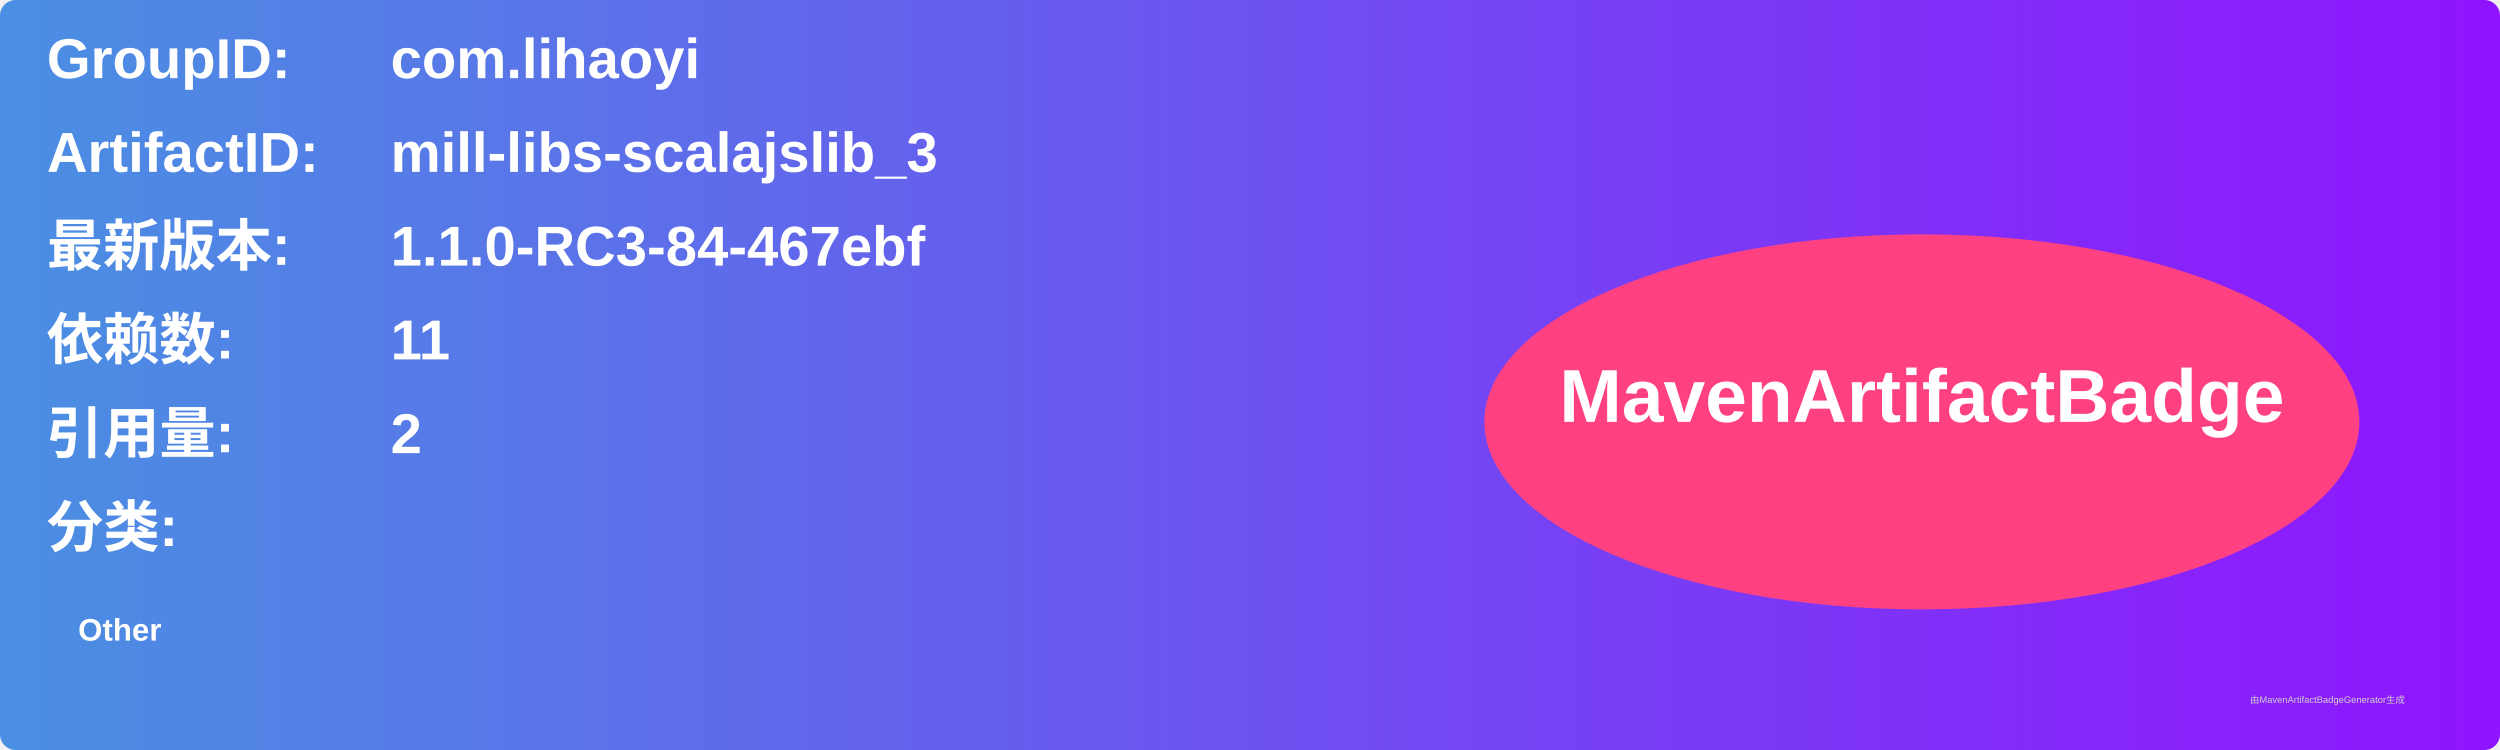
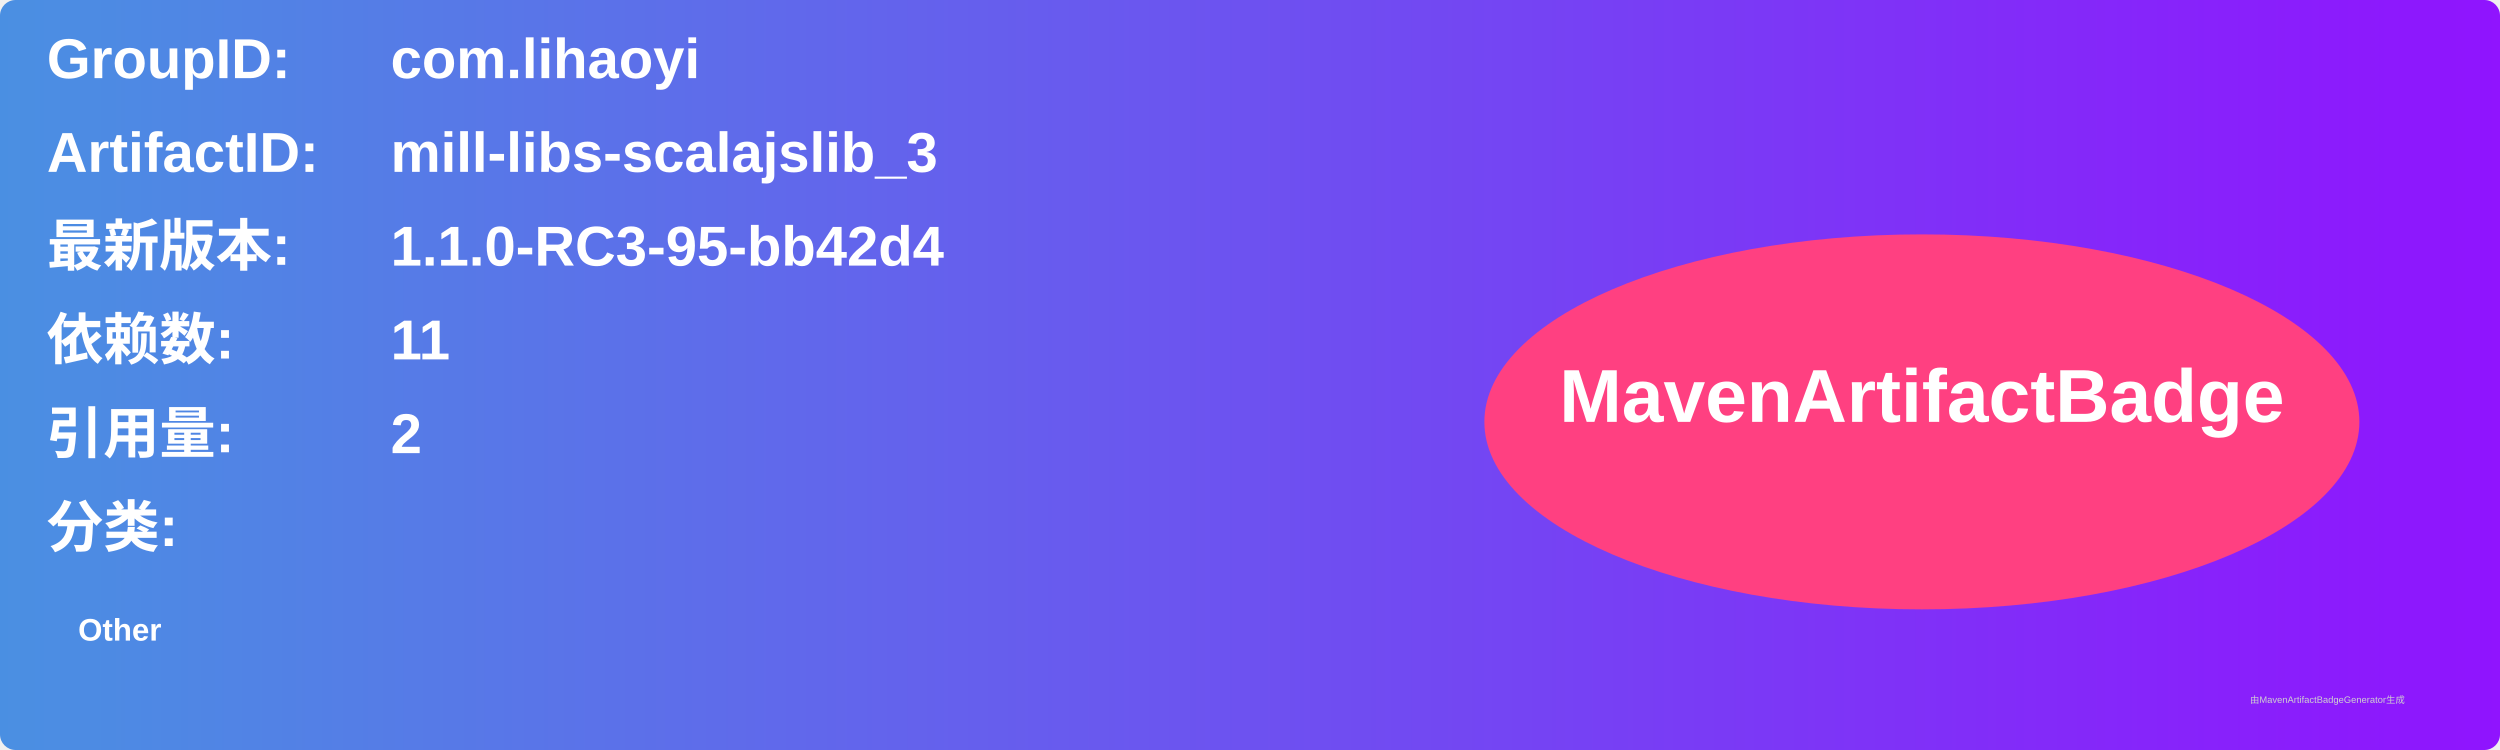
<svg xmlns="http://www.w3.org/2000/svg" width="800" height="240" viewBox="0 0 800 240">
  <linearGradient id="grad" x1="0%" y1="0%" x2="100%" y2="0%">
    <stop offset="0%" stop-color="#4a90e2" />
    <stop offset="100%" stop-color="#9013fe" />
  </linearGradient>
  <rect width="100%" height="100%" rx="5" ry="5" fill="url(#grad)" />
  <g transform="translate(15, 15)">
    <text x="0" y="10" font-family="Arial" font-size="18" fill="white" font-weight="bold" width="260">GroupID:</text>
    <text x="110" y="10" font-family="Arial" font-size="18" fill="white" font-weight="bold" width="460">com.lihaoyi</text>
    <text x="0" y="40" font-family="Arial" font-size="18" fill="white" font-weight="bold" width="260">ArtifactID:</text>
    <text x="110" y="40" font-family="Arial" font-size="18" fill="white" font-weight="bold" width="460">mill-libs-scalajslib_3</text>
    <text x="0" y="70" font-family="Arial" font-size="18" fill="white" font-weight="bold">最新版本:</text>
    <text x="110" y="70" font-family="Arial" font-size="18" fill="white" font-weight="bold">
-       <tspan font-weight="bold">1.1.0-RC3-84-467ebf</tspan>
+       <tspan font-weight="bold">1.1.0-RC3-95-bb42d4</tspan>
    </text>
    <text x="0" y="100" font-family="Arial" font-size="18" fill="white" font-weight="bold">依赖数: </text>
    <text x="110" y="100" font-family="Arial" font-size="18" fill="white">
      <tspan font-weight="bold">11</tspan>
    </text>
    <text x="0" y="130" font-family="Arial" font-size="18" fill="white" font-weight="bold">引用量: </text>
    <text x="110" y="130" font-family="Arial" font-size="18" fill="white">
      <tspan font-weight="bold">2</tspan>
    </text>
    <text x="0" y="160" font-family="Arial" font-size="18" fill="white" font-weight="bold">分类:</text>
    <text x="10" y="190" font-family="Arial" font-size="10" fill="white">
      <tspan font-weight="bold">Other</tspan>
    </text>
    <ellipse cx="600" cy="120" rx="140" ry="60" fill="#ff4081" />
    <text x="600" y="120" text-anchor="middle" font-family="Arial" font-size="24" fill="white" font-weight="bold">MavenArtifactBadge</text>
  </g>
  <text x="720" y="225" font-family="Arial" font-size="3" fill="#d0d0d0">由MavenArtifactBadgeGenerator生成</text>
</svg>
